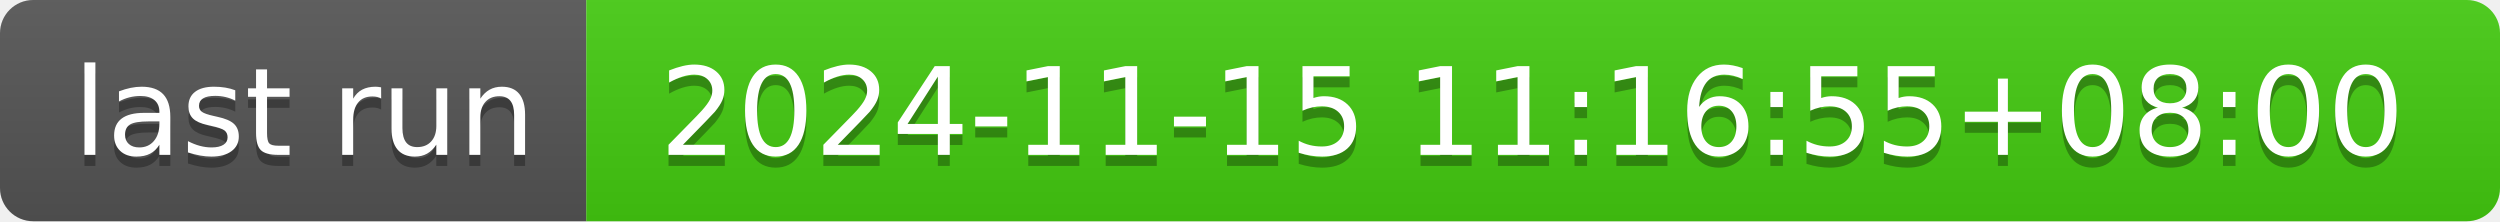
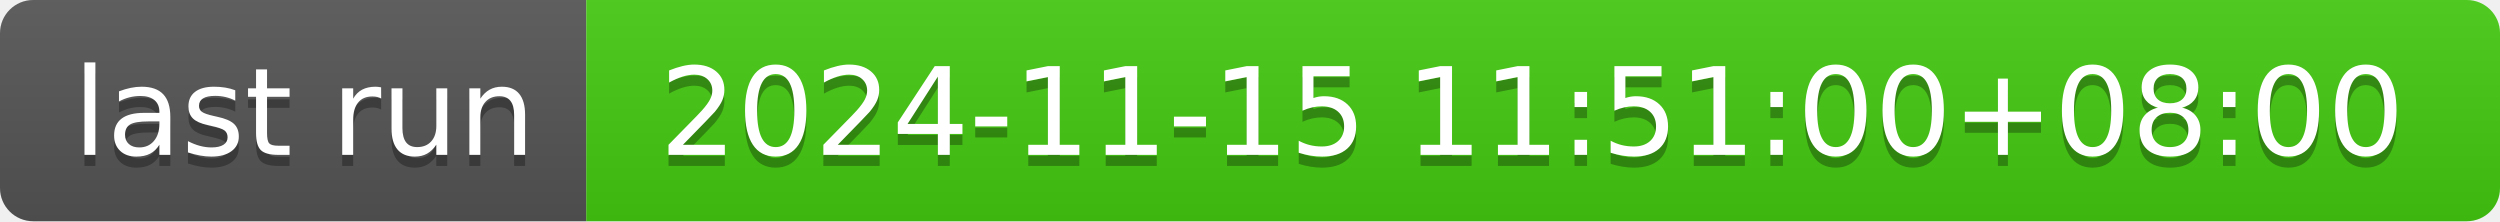
- <svg xmlns="http://www.w3.org/2000/svg" width="226" height="20" role="img" aria-label="last run: 2024-11-15 11:16:55+08:00">
+ <svg xmlns="http://www.w3.org/2000/svg" width="226" height="20" role="img" aria-label="last run: 2024-11-15 11:51:00+08:00">
  <linearGradient id="s" x2="0" y2="100%">
    <stop offset="0" stop-color="#bbb" stop-opacity=".1" />
    <stop offset="1" stop-opacity=".1" />
  </linearGradient>
  <clipPath id="r">
    <rect width="226" height="20" rx="3" fill="#fff" />
  </clipPath>
  <g clip-path="url(#r)">
    <rect width="53" height="20" fill="#555" />
    <rect x="53" width="173" height="20" fill="#4c1" />
    <rect width="226" height="20" fill="url(#s)" />
  </g>
  <g fill="#fff" text-anchor="middle" font-family="Verdana,Geneva,DejaVu Sans,sans-serif" text-rendering="geometricPrecision" font-size="110">
    <text aria-hidden="true" x="275" y="150" fill="#010101" fill-opacity=".3" transform="scale(.1)" textLength="430">last run</text>
    <text x="275" y="140" transform="scale(.1)" fill="#fff" textLength="430">last run</text>
-     <text aria-hidden="true" x="1385" y="150" fill="#010101" fill-opacity=".3" transform="scale(.1)" textLength="1630">2024-11-15 11:16:55+08:00</text>
-     <text x="1385" y="140" transform="scale(.1)" fill="#fff" textLength="1630">2024-11-15 11:16:55+08:00</text>
+     <text aria-hidden="true" x="1385" y="150" fill="#010101" fill-opacity=".3" transform="scale(.1)" textLength="1630">2024-11-15 11:51:00+08:00</text>
+     <text x="1385" y="140" transform="scale(.1)" fill="#fff" textLength="1630">2024-11-15 11:51:00+08:00</text>
  </g>
</svg>
